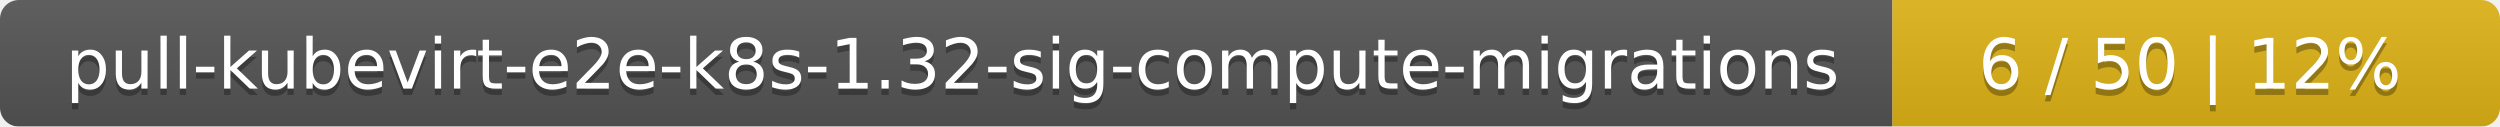
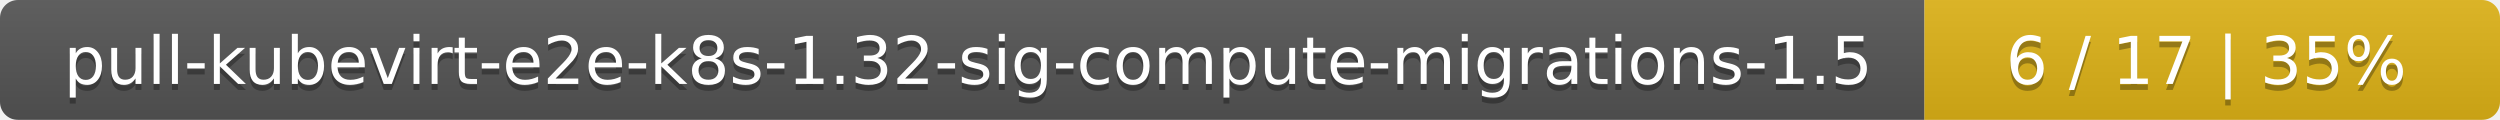
- <svg xmlns="http://www.w3.org/2000/svg" width="395" height="20">
+ <svg xmlns="http://www.w3.org/2000/svg" width="417" height="20">
  <linearGradient id="smooth" x2="0" y2="100%">
    <stop offset="0" stop-color="#bbb" stop-opacity=".1" />
    <stop offset="1" stop-opacity=".1" />
  </linearGradient>
  <mask id="round">
-     <rect width="395" height="20" rx="3" fill="#fff" />
+     <rect width="417" height="20" rx="3" fill="#fff" />
  </mask>
  <g mask="url(#round)">
-     <rect width="299" height="20" fill="#555" />
-     <rect x="299" width="96" height="20" fill="#dfb317" />
-     <rect width="395" height="20" fill="url(#smooth)" />
+     <rect width="321" height="20" fill="#555" />
+     <rect x="321" width="96" height="20" fill="#dfb317" />
+     <rect width="417" height="20" fill="url(#smooth)" />
  </g>
  <g fill="#fff" text-anchor="middle" font-family="DejaVu Sans,Verdana,Geneva,sans-serif" font-size="11">
-     <text x="150.5" y="15" fill="#010101" fill-opacity=".3">pull-kubevirt-e2e-k8s-1.32-sig-compute-migrations</text>
-     <text x="150.5" y="14">pull-kubevirt-e2e-k8s-1.32-sig-compute-migrations</text>
-     <text x="346" y="15" fill="#010101" fill-opacity=".3">6 / 50    |    12%</text>
-     <text x="346" y="14">6 / 50    |    12%</text>
+     <text x="161.5" y="15" fill="#010101" fill-opacity=".3">pull-kubevirt-e2e-k8s-1.32-sig-compute-migrations-1.5</text>
+     <text x="161.5" y="14">pull-kubevirt-e2e-k8s-1.32-sig-compute-migrations-1.5</text>
+     <text x="368" y="15" fill="#010101" fill-opacity=".3">6 / 17    |    35%</text>
+     <text x="368" y="14">6 / 17    |    35%</text>
  </g>
</svg>
